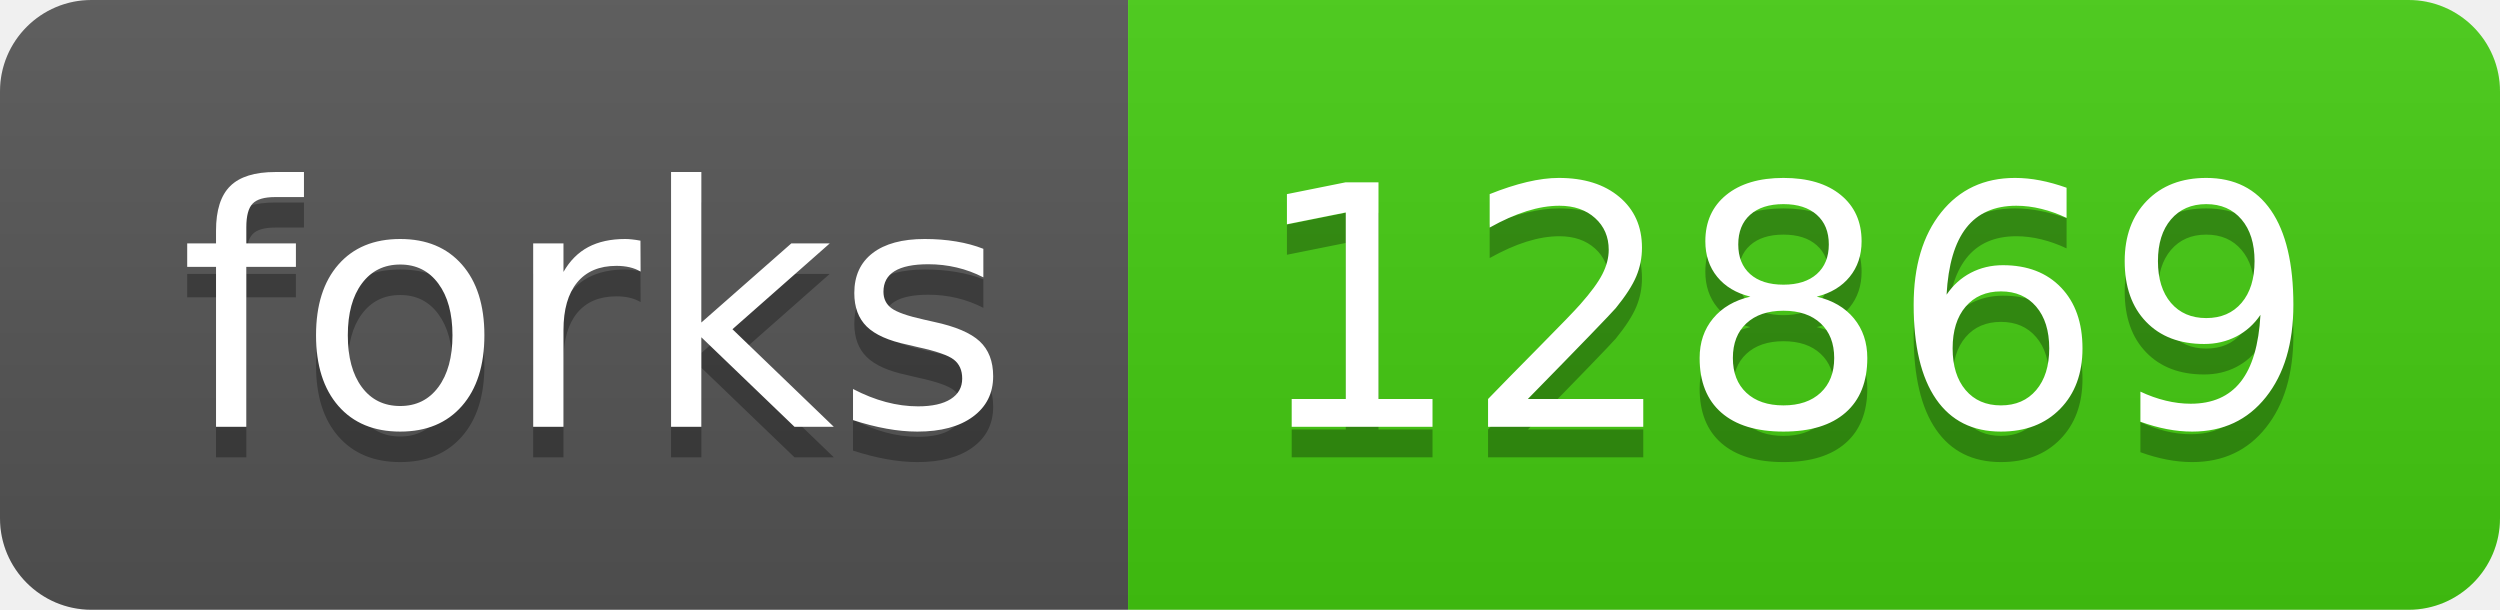
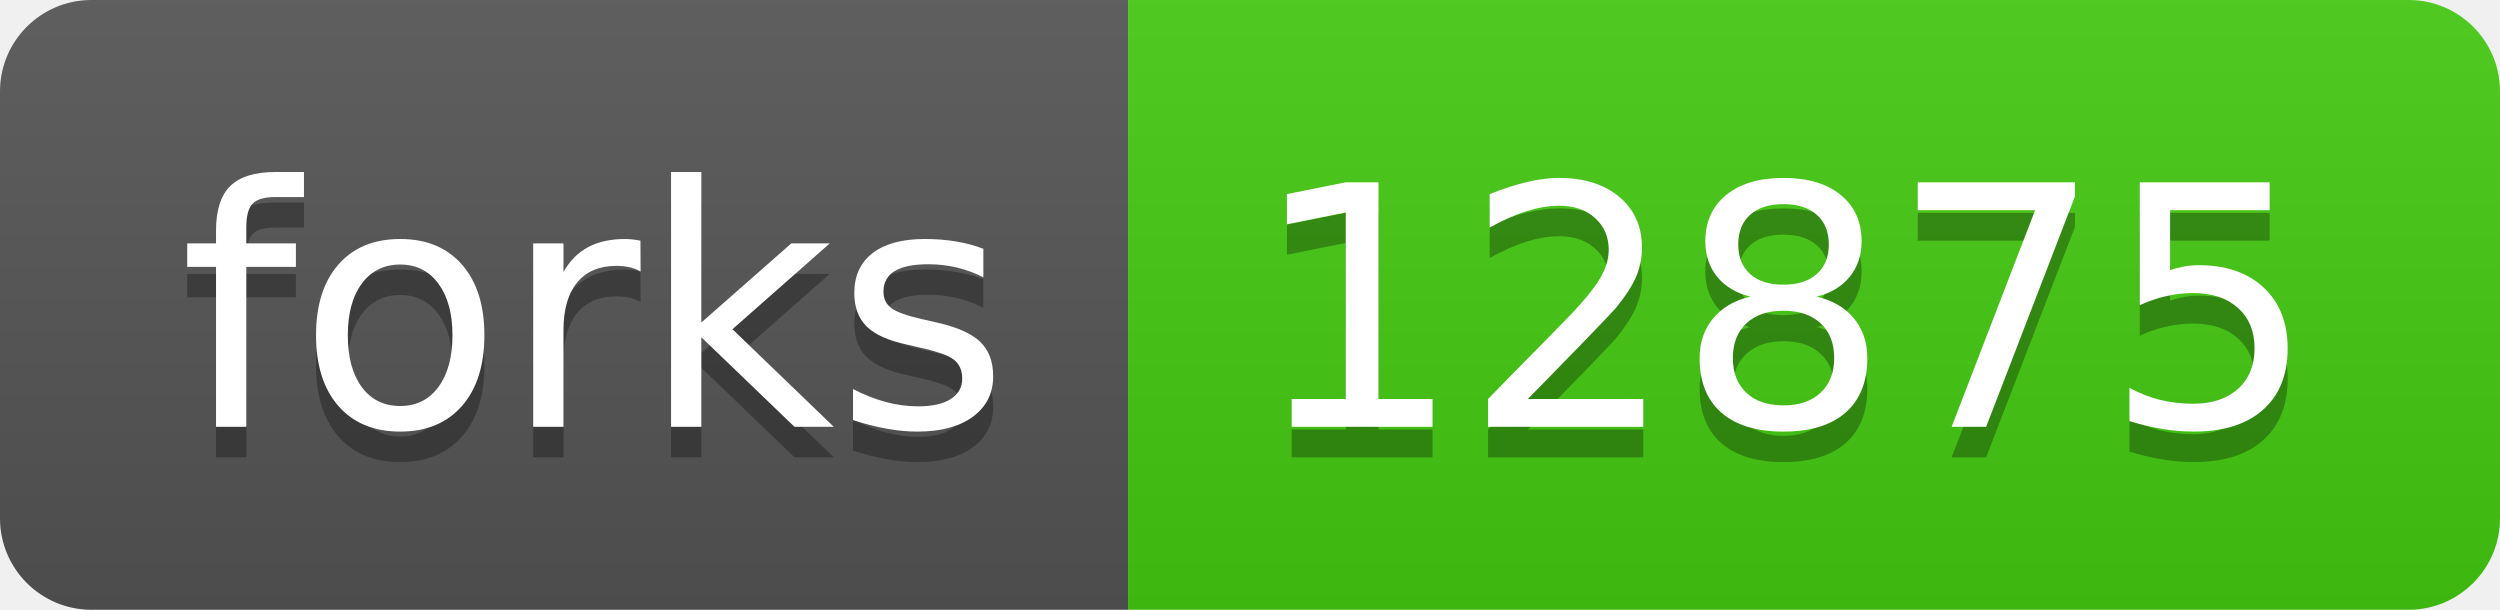
- <svg xmlns="http://www.w3.org/2000/svg" width="82" height="20" role="img" aria-label="forks: 12869">
+ <svg xmlns="http://www.w3.org/2000/svg" width="82" height="20" role="img" aria-label="forks: 12875">
  <linearGradient id="s" x2="0" y2="100%">
    <stop offset="0" stop-color="#bbb" stop-opacity=".1" />
    <stop offset="1" stop-opacity=".1" />
  </linearGradient>
  <clipPath id="r">
    <rect width="82" height="20" rx="3" fill="#fff" />
  </clipPath>
  <g clip-path="url(#r)">
    <rect width="37" height="20" fill="#555" />
    <rect x="37" width="45" height="20" fill="#4c1" />
    <rect width="82" height="20" fill="url(#s)" />
  </g>
  <g fill="#fff" text-anchor="middle" font-family="Verdana,Geneva,DejaVu Sans,sans-serif" text-rendering="geometricPrecision" font-size="110">
    <text aria-hidden="true" x="195" y="150" fill="#010101" fill-opacity=".3" transform="scale(.1)" textLength="270">forks</text>
    <text x="195" y="140" transform="scale(.1)" fill="#fff" textLength="270">forks</text>
-     <text aria-hidden="true" x="585" y="150" fill="#010101" fill-opacity=".3" transform="scale(.1)" textLength="350">12869</text>
-     <text x="585" y="140" transform="scale(.1)" fill="#fff" textLength="350">12869</text>
+     <text aria-hidden="true" x="585" y="150" fill="#010101" fill-opacity=".3" transform="scale(.1)" textLength="350">12875</text>
+     <text x="585" y="140" transform="scale(.1)" fill="#fff" textLength="350">12875</text>
  </g>
</svg>
